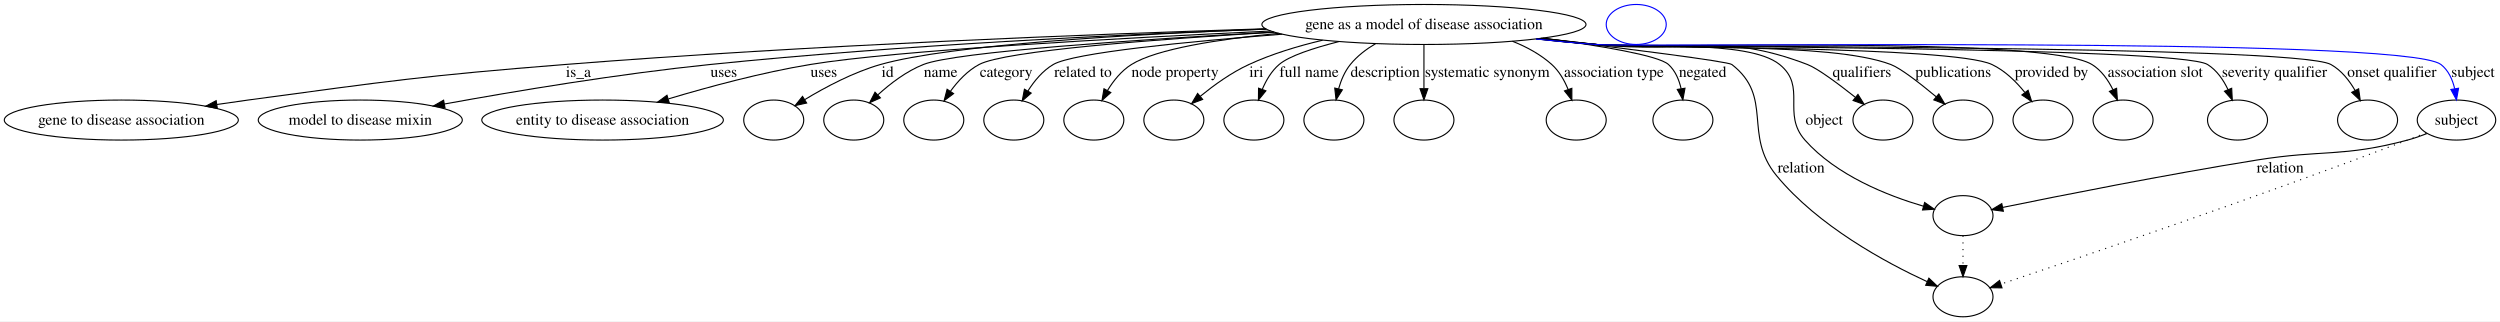
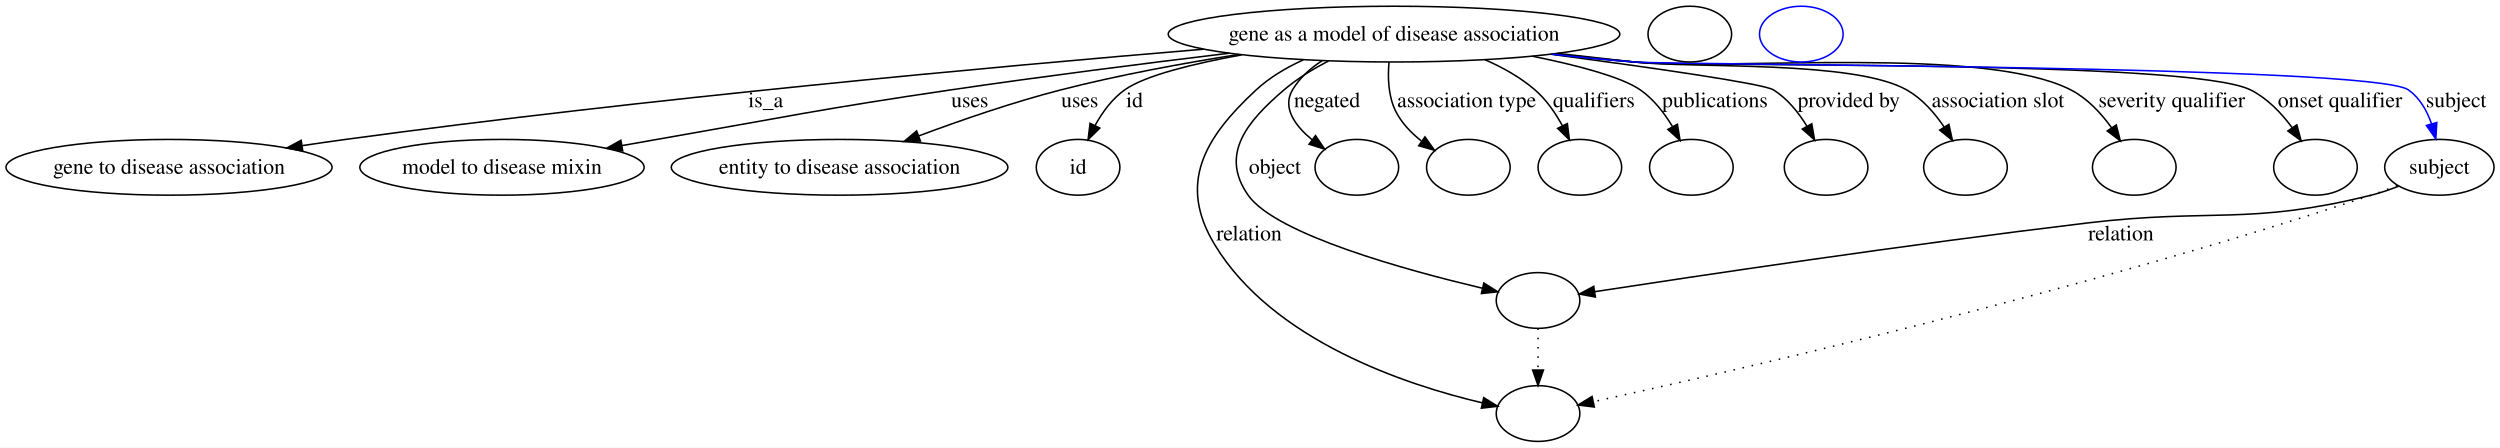
- <svg xmlns="http://www.w3.org/2000/svg" width="2249pt" height="289pt" viewBox="0.00 0.00 2249.30 289.00">
+ <svg xmlns="http://www.w3.org/2000/svg" width="1614pt" height="289pt" viewBox="0.00 0.00 1614.30 289.00">
  <g id="graph0" class="graph" transform="scale(1 1) rotate(0) translate(4 285)">
-     <polygon fill="#ffffff" stroke="transparent" points="-4,4 -4,-285 2245.3,-285 2245.3,4 -4,4" />
+     <polygon fill="#ffffff" stroke="transparent" points="-4,4 -4,-285 1610.3,-285 1610.3,4 -4,4" />
    <g id="node1" class="node">
-       <ellipse fill="none" stroke="#000000" cx="1277.144" cy="-263" rx="145.821" ry="18" />
-       <text text-anchor="middle" x="1277.144" y="-258.8" font-family="Times,serif" font-size="14.00" fill="#000000">gene as a model of disease association</text>
+       <ellipse fill="none" stroke="#000000" cx="896.144" cy="-263" rx="145.821" ry="18" />
+       <text text-anchor="middle" x="896.144" y="-258.8" font-family="Times,serif" font-size="14.00" fill="#000000">gene as a model of disease association</text>
    </g>
    <g id="node2" class="node">
      <ellipse fill="none" stroke="#000000" cx="105.144" cy="-177" rx="105.288" ry="18" />
      <text text-anchor="middle" x="105.144" y="-172.8" font-family="Times,serif" font-size="14.00" fill="#000000">gene to disease association</text>
    </g>
    <g id="edge1" class="edge">
-       <path fill="none" stroke="#000000" d="M1134.582,-259.135C979.423,-254.281 724.105,-244.4 504.592,-227 377.331,-216.912 345.658,-212.071 219.144,-195 210.103,-193.78 200.672,-192.425 191.275,-191.021" />
-       <polygon fill="#000000" stroke="#000000" points="191.524,-187.518 181.112,-189.482 190.476,-194.44 191.524,-187.518" />
-       <text text-anchor="middle" x="516.42" y="-215.8" font-family="Times,serif" font-size="14.00" fill="#000000">is_a</text>
+       <path fill="none" stroke="#000000" d="M773.228,-253.273C637.343,-241.91 412.124,-221.272 219.144,-195 210.104,-193.769 200.674,-192.407 191.278,-190.999" />
+       <polygon fill="#000000" stroke="#000000" points="191.528,-187.497 181.116,-189.457 190.477,-194.418 191.528,-187.497" />
+       <text text-anchor="middle" x="490.42" y="-215.8" font-family="Times,serif" font-size="14.00" fill="#000000">is_a</text>
    </g>
    <g id="node3" class="node">
      <ellipse fill="none" stroke="#000000" cx="320.144" cy="-177" rx="91.792" ry="18" />
      <text text-anchor="middle" x="320.144" y="-172.8" font-family="Times,serif" font-size="14.00" fill="#000000">model to disease mixin</text>
    </g>
    <g id="edge2" class="edge">
-       <path fill="none" stroke="#000000" d="M1135.297,-258.787C1004.99,-254.029 806.642,-244.551 635.034,-227 552.839,-218.594 459.443,-202.992 395.851,-191.444" />
-       <polygon fill="#000000" stroke="#000000" points="396.373,-187.981 385.907,-189.627 395.115,-194.867 396.373,-187.981" />
-       <text text-anchor="middle" x="647.199" y="-215.8" font-family="Times,serif" font-size="14.00" fill="#000000">uses</text>
+       <path fill="none" stroke="#000000" d="M789.681,-250.677C735.774,-244.165 669.346,-235.725 610.034,-227 525.359,-214.544 504.459,-209.692 420.144,-195 412.833,-193.726 405.225,-192.385 397.615,-191.033" />
+       <polygon fill="#000000" stroke="#000000" points="398.092,-187.563 387.634,-189.254 396.864,-194.454 398.092,-187.563" />
+       <text text-anchor="middle" x="622.199" y="-215.8" font-family="Times,serif" font-size="14.00" fill="#000000">uses</text>
    </g>
    <g id="node4" class="node">
      <ellipse fill="none" stroke="#000000" cx="538.144" cy="-177" rx="108.68" ry="18" />
      <text text-anchor="middle" x="538.144" y="-172.8" font-family="Times,serif" font-size="14.00" fill="#000000">entity to disease association</text>
    </g>
    <g id="edge3" class="edge">
-       <path fill="none" stroke="#000000" d="M1139.227,-257.104C1002.196,-250.686 801.745,-239.637 725.034,-227 681.715,-219.864 633.91,-206.98 597.493,-196.078" />
-       <polygon fill="#000000" stroke="#000000" points="598.122,-192.612 587.537,-193.062 596.093,-199.311 598.122,-192.612" />
-       <text text-anchor="middle" x="737.199" y="-215.8" font-family="Times,serif" font-size="14.00" fill="#000000">uses</text>
+       <path fill="none" stroke="#000000" d="M796.072,-249.887C759.578,-244.153 718.168,-236.53 681.034,-227 650.085,-219.058 616.307,-207.383 589.366,-197.312" />
+       <polygon fill="#000000" stroke="#000000" points="590.359,-193.946 579.767,-193.684 587.884,-200.494 590.359,-193.946" />
+       <text text-anchor="middle" x="693.199" y="-215.8" font-family="Times,serif" font-size="14.00" fill="#000000">uses</text>
    </g>
    <g id="node5" class="node">
      <ellipse fill="none" stroke="#000000" cx="692.144" cy="-177" rx="27" ry="18" />
+       <text text-anchor="middle" x="692.144" y="-172.8" font-family="Times,serif" font-size="14.00" fill="#000000">id</text>
    </g>
    <g id="edge4" class="edge">
-       <path fill="none" stroke="#000000" d="M1135.295,-258.898C1014.61,-254.243 851.142,-244.853 788.254,-227 763.842,-220.07 738.465,-206.556 719.922,-195.323" />
-       <polygon fill="#000000" stroke="#000000" points="721.744,-192.335 711.402,-190.031 718.05,-198.281 721.744,-192.335" />
-       <text text-anchor="middle" x="794.589" y="-215.8" font-family="Times,serif" font-size="14.00" fill="#000000">id</text>
+       <path fill="none" stroke="#000000" d="M797.933,-249.63C765.889,-243.8 735.209,-236.179 722.254,-227 714.118,-221.235 707.788,-212.514 703.077,-203.961" />
+       <polygon fill="#000000" stroke="#000000" points="706.163,-202.307 698.593,-194.895 699.889,-205.41 706.163,-202.307" />
+       <text text-anchor="middle" x="728.589" y="-215.8" font-family="Times,serif" font-size="14.00" fill="#000000">id</text>
+     </g>
+     <g id="node7" class="node">
+       <ellipse fill="none" stroke="#000000" cx="989.144" cy="-18" rx="27" ry="18" />
+     </g>
+     <g id="edge5" class="edge">
+       <path fill="none" stroke="#000000" d="M837.503,-246.351C826.554,-241.375 815.837,-235.03 807.144,-227 773.348,-195.782 756.542,-166.348 780.385,-127 818.069,-64.812 904.149,-36.423 953.193,-24.886" />
+       <polygon fill="#000000" stroke="#000000" points="954.073,-28.275 963.066,-22.673 952.543,-21.445 954.073,-28.275" />
+       <text text-anchor="middle" x="802.523" y="-129.8" font-family="Times,serif" font-size="14.00" fill="#000000">relation</text>
+     </g>
+     <g id="node8" class="node">
+       <ellipse fill="none" stroke="#000000" cx="989.144" cy="-91" rx="27" ry="18" />
+     </g>
+     <g id="edge6" class="edge">
+       <path fill="none" stroke="#000000" d="M853.909,-245.717C843.895,-240.537 833.66,-234.266 825.144,-227 800.85,-206.274 783.612,-185.153 801.937,-159 819.675,-133.685 903.942,-110.564 953.164,-98.918" />
+       <polygon fill="#000000" stroke="#000000" points="954.15,-102.283 963.099,-96.611 952.566,-95.464 954.15,-102.283" />
+       <text text-anchor="middle" x="819.247" y="-172.8" font-family="Times,serif" font-size="14.00" fill="#000000">object</text>
+     </g>
+     <g id="node9" class="node">
+       <ellipse fill="none" stroke="#000000" cx="872.144" cy="-177" rx="27" ry="18" />
+     </g>
+     <g id="edge7" class="edge">
+       <path fill="none" stroke="#000000" d="M849.629,-245.776C842.036,-240.877 835.173,-234.709 830.613,-227 823.816,-215.512 832.168,-203.965 843.119,-194.866" />
+       <polygon fill="#000000" stroke="#000000" points="845.451,-197.494 851.374,-188.71 841.266,-191.883 845.451,-197.494" />
+       <text text-anchor="middle" x="852.909" y="-215.8" font-family="Times,serif" font-size="14.00" fill="#000000">negated</text>
+     </g>
+     <g id="node10" class="node">
+       <ellipse fill="none" stroke="#000000" cx="944.144" cy="-177" rx="27" ry="18" />
+     </g>
+     <g id="edge8" class="edge">
+       <path fill="none" stroke="#000000" d="M892.923,-244.962C892.018,-235.022 892.383,-222.757 897.333,-213 901.117,-205.543 907.241,-199.183 913.83,-193.978" />
+       <polygon fill="#000000" stroke="#000000" points="916.135,-196.636 922.284,-188.008 912.097,-190.918 916.135,-196.636" />
+       <text text-anchor="middle" x="943.049" y="-215.8" font-family="Times,serif" font-size="14.00" fill="#000000">association type</text>
+     </g>
+     <g id="node11" class="node">
+       <ellipse fill="none" stroke="#000000" cx="1016.144" cy="-177" rx="27" ry="18" />
+     </g>
+     <g id="edge9" class="edge">
+       <path fill="none" stroke="#000000" d="M954.758,-246.52C966.308,-241.499 977.746,-235.094 987.144,-227 994.436,-220.72 1000.335,-212.127 1004.861,-203.837" />
+       <polygon fill="#000000" stroke="#000000" points="1008.064,-205.256 1009.388,-194.744 1001.798,-202.136 1008.064,-205.256" />
+       <text text-anchor="middle" x="1025.196" y="-215.8" font-family="Times,serif" font-size="14.00" fill="#000000">qualifiers</text>
+     </g>
+     <g id="node12" class="node">
+       <ellipse fill="none" stroke="#000000" cx="1088.144" cy="-177" rx="27" ry="18" />
+     </g>
+     <g id="edge10" class="edge">
+       <path fill="none" stroke="#000000" d="M985.366,-248.764C1014.802,-242.81 1043.097,-235.331 1055.144,-227 1063.778,-221.029 1070.734,-211.993 1075.993,-203.238" />
+       <polygon fill="#000000" stroke="#000000" points="1079.123,-204.808 1080.858,-194.356 1072.984,-201.445 1079.123,-204.808" />
+       <text text-anchor="middle" x="1103.361" y="-215.8" font-family="Times,serif" font-size="14.00" fill="#000000">publications</text>
+     </g>
+     <g id="node13" class="node">
+       <ellipse fill="none" stroke="#000000" cx="1175.144" cy="-177" rx="27" ry="18" />
+     </g>
+     <g id="edge11" class="edge">
+       <path fill="none" stroke="#000000" d="M997.195,-250.031C1061.834,-241.424 1134.757,-231.002 1141.144,-227 1150.123,-221.374 1157.307,-212.411 1162.715,-203.618" />
+       <polygon fill="#000000" stroke="#000000" points="1165.896,-205.101 1167.71,-194.662 1159.782,-201.691 1165.896,-205.101" />
+       <text text-anchor="middle" x="1189.777" y="-215.8" font-family="Times,serif" font-size="14.00" fill="#000000">provided by</text>
+     </g>
+     <g id="node14" class="node">
+       <ellipse fill="none" stroke="#000000" cx="1265.144" cy="-177" rx="27" ry="18" />
+     </g>
+     <g id="edge12" class="edge">
+       <path fill="none" stroke="#000000" d="M1001.595,-250.558C1018.172,-248.658 1035.12,-246.75 1051.144,-245 1090.227,-240.732 1192.859,-246.242 1227.144,-227 1237.087,-221.42 1245.248,-212.054 1251.423,-202.928" />
+       <polygon fill="#000000" stroke="#000000" points="1254.428,-204.725 1256.729,-194.383 1248.481,-201.032 1254.428,-204.725" />
+       <text text-anchor="middle" x="1286.111" y="-215.8" font-family="Times,serif" font-size="14.00" fill="#000000">association slot</text>
+     </g>
+     <g id="node15" class="node">
+       <ellipse fill="none" stroke="#000000" cx="1374.144" cy="-177" rx="27" ry="18" />
+     </g>
+     <g id="edge13" class="edge">
+       <path fill="none" stroke="#000000" d="M999.452,-250.248C1016.698,-248.336 1034.415,-246.504 1051.144,-245 1113.686,-239.376 1277.269,-255.655 1333.144,-227 1343.851,-221.509 1352.779,-211.851 1359.542,-202.477" />
+       <polygon fill="#000000" stroke="#000000" points="1362.506,-204.341 1365.132,-194.077 1356.678,-200.463 1362.506,-204.341" />
+       <text text-anchor="middle" x="1398.38" y="-215.8" font-family="Times,serif" font-size="14.00" fill="#000000">severity qualifier</text>
+     </g>
+     <g id="node16" class="node">
+       <ellipse fill="none" stroke="#000000" cx="1491.144" cy="-177" rx="27" ry="18" />
+     </g>
+     <g id="edge14" class="edge">
+       <path fill="none" stroke="#000000" d="M998.178,-250.117C1015.82,-248.185 1033.997,-246.382 1051.144,-245 1095.268,-241.445 1409.452,-246.6 1449.144,-227 1460.039,-221.62 1469.174,-211.98 1476.112,-202.59" />
+       <polygon fill="#000000" stroke="#000000" points="1479.114,-204.4 1481.854,-194.166 1473.33,-200.458 1479.114,-204.4" />
+       <text text-anchor="middle" x="1506.997" y="-215.8" font-family="Times,serif" font-size="14.00" fill="#000000">onset qualifier</text>
+     </g>
+     <g id="node17" class="node">
+       <ellipse fill="none" stroke="#000000" cx="1571.144" cy="-177" rx="35.313" ry="18" />
+       <text text-anchor="middle" x="1571.144" y="-172.8" font-family="Times,serif" font-size="14.00" fill="#000000">subject</text>
+     </g>
+     <g id="edge15" class="edge">
+       <path fill="none" stroke="#0000ff" d="M997.751,-250.028C1015.524,-248.094 1033.856,-246.313 1051.144,-245 1078.86,-242.895 1528.411,-242.995 1551.144,-227 1558.508,-221.819 1563.162,-213.459 1566.103,-205.045" />
+       <polygon fill="#0000ff" stroke="#0000ff" points="1569.496,-205.905 1568.827,-195.332 1562.757,-204.015 1569.496,-205.905" />
+       <text text-anchor="middle" x="1581.972" y="-215.8" font-family="Times,serif" font-size="14.00" fill="#000000">subject</text>
    </g>
    <g id="node6" class="node">
-       <ellipse fill="none" stroke="#000000" cx="764.144" cy="-177" rx="27" ry="18" />
+       <ellipse fill="none" stroke="#000000" cx="1087.144" cy="-263" rx="27" ry="18" />
    </g>
-     <g id="edge5" class="edge">
-       <path fill="none" stroke="#000000" d="M1142.069,-256.204C1020.158,-249.417 855.613,-238.382 826.827,-227 811.618,-220.986 797.167,-209.962 785.981,-199.792" />
-       <polygon fill="#000000" stroke="#000000" points="788.105,-196.982 778.449,-192.622 783.279,-202.052 788.105,-196.982" />
-       <text text-anchor="middle" x="842.303" y="-215.8" font-family="Times,serif" font-size="14.00" fill="#000000">name</text>
+     <g id="edge18" class="edge">
+       <path fill="none" stroke="#000000" stroke-dasharray="1,5" d="M989.144,-72.955C989.144,-64.883 989.144,-55.176 989.144,-46.182" />
+       <polygon fill="#000000" stroke="#000000" points="992.644,-46.09 989.144,-36.09 985.644,-46.09 992.644,-46.09" />
    </g>
-     <g id="node7" class="node">
-       <ellipse fill="none" stroke="#000000" cx="836.144" cy="-177" rx="27" ry="18" />
-     </g>
-     <g id="edge6" class="edge">
-       <path fill="none" stroke="#000000" d="M1142.668,-256.062C1035.712,-249.688 900.249,-239.368 876.951,-227 866.601,-221.506 857.897,-212.157 851.222,-203.019" />
-       <polygon fill="#000000" stroke="#000000" points="853.944,-200.796 845.456,-194.455 848.138,-204.705 853.944,-200.796" />
-       <text text-anchor="middle" x="901.24" y="-215.8" font-family="Times,serif" font-size="14.00" fill="#000000">category</text>
-     </g>
-     <g id="node8" class="node">
-       <ellipse fill="none" stroke="#000000" cx="908.144" cy="-177" rx="27" ry="18" />
-     </g>
-     <g id="edge7" class="edge">
-       <path fill="none" stroke="#000000" d="M1149.626,-254.268C1063.222,-247.493 961.598,-237.511 943.671,-227 934.163,-221.426 926.536,-212.186 920.823,-203.156" />
-       <polygon fill="#000000" stroke="#000000" points="923.771,-201.261 915.75,-194.339 917.704,-204.752 923.771,-201.261" />
-       <text text-anchor="middle" x="970.38" y="-215.8" font-family="Times,serif" font-size="14.00" fill="#000000">related to</text>
-     </g>
-     <g id="node9" class="node">
-       <ellipse fill="none" stroke="#000000" cx="980.144" cy="-177" rx="27" ry="18" />
-     </g>
-     <g id="edge8" class="edge">
-       <path fill="none" stroke="#000000" d="M1146.449,-255.032C1092.155,-249.711 1036.574,-241.018 1014.002,-227 1005.013,-221.417 997.849,-212.464 992.468,-203.665" />
-       <polygon fill="#000000" stroke="#000000" points="995.41,-201.754 987.504,-194.701 989.286,-205.145 995.41,-201.754" />
-       <text text-anchor="middle" x="1053.215" y="-215.8" font-family="Times,serif" font-size="14.00" fill="#000000">node property</text>
-     </g>
-     <g id="node10" class="node">
-       <ellipse fill="none" stroke="#000000" cx="1052.144" cy="-177" rx="27" ry="18" />
-     </g>
-     <g id="edge9" class="edge">
-       <path fill="none" stroke="#000000" d="M1185.942,-248.832C1163.676,-243.576 1140.337,-236.488 1119.702,-227 1103.976,-219.769 1088.318,-208.503 1076.042,-198.495" />
-       <polygon fill="#000000" stroke="#000000" points="1078.028,-195.593 1068.124,-191.832 1073.521,-200.949 1078.028,-195.593" />
-       <text text-anchor="middle" x="1126.365" y="-215.8" font-family="Times,serif" font-size="14.00" fill="#000000">iri</text>
-     </g>
-     <g id="node11" class="node">
-       <ellipse fill="none" stroke="#000000" cx="1124.144" cy="-177" rx="27" ry="18" />
-     </g>
-     <g id="edge10" class="edge">
-       <path fill="none" stroke="#000000" d="M1200.573,-247.586C1177.415,-241.706 1155.761,-234.58 1146.885,-227 1140.005,-221.125 1135.101,-212.737 1131.653,-204.506" />
-       <polygon fill="#000000" stroke="#000000" points="1134.935,-203.289 1128.244,-195.075 1128.352,-205.669 1134.935,-203.289" />
-       <text text-anchor="middle" x="1173.773" y="-215.8" font-family="Times,serif" font-size="14.00" fill="#000000">full name</text>
-     </g>
-     <g id="node12" class="node">
-       <ellipse fill="none" stroke="#000000" cx="1196.144" cy="-177" rx="27" ry="18" />
-     </g>
-     <g id="edge11" class="edge">
-       <path fill="none" stroke="#000000" d="M1233.568,-245.698C1225.127,-240.711 1217.026,-234.527 1210.937,-227 1205.87,-220.736 1202.538,-212.785 1200.347,-205.076" />
-       <polygon fill="#000000" stroke="#000000" points="1203.737,-204.199 1198.074,-195.244 1196.916,-205.775 1203.737,-204.199" />
-       <text text-anchor="middle" x="1242.247" y="-215.8" font-family="Times,serif" font-size="14.00" fill="#000000">description</text>
-     </g>
-     <g id="node13" class="node">
-       <ellipse fill="none" stroke="#000000" cx="1277.144" cy="-177" rx="27" ry="18" />
-     </g>
-     <g id="edge12" class="edge">
-       <path fill="none" stroke="#000000" d="M1277.144,-244.762C1277.144,-233.36 1277.144,-218.434 1277.144,-205.494" />
-       <polygon fill="#000000" stroke="#000000" points="1280.644,-205.212 1277.144,-195.212 1273.644,-205.212 1280.644,-205.212" />
-       <text text-anchor="middle" x="1334.111" y="-215.8" font-family="Times,serif" font-size="14.00" fill="#000000">systematic synonym</text>
-     </g>
-     <g id="node14" class="node">
-       <ellipse fill="none" stroke="#000000" cx="1414.144" cy="-177" rx="27" ry="18" />
-     </g>
-     <g id="edge13" class="edge">
-       <path fill="none" stroke="#000000" d="M1356.743,-247.925C1369.607,-242.85 1382.009,-236.067 1392.144,-227 1398.777,-221.066 1403.503,-212.764 1406.829,-204.627" />
-       <polygon fill="#000000" stroke="#000000" points="1410.215,-205.548 1410.226,-194.954 1403.61,-203.229 1410.215,-205.548" />
-       <text text-anchor="middle" x="1448.049" y="-215.8" font-family="Times,serif" font-size="14.00" fill="#000000">association type</text>
-     </g>
-     <g id="node15" class="node">
-       <ellipse fill="none" stroke="#000000" cx="1510.144" cy="-177" rx="27" ry="18" />
-     </g>
-     <g id="edge14" class="edge">
-       <path fill="none" stroke="#000000" d="M1384.299,-250.728C1435.756,-243.888 1488.225,-235.133 1497.144,-227 1503.295,-221.391 1506.695,-213.277 1508.53,-205.212" />
-       <polygon fill="#000000" stroke="#000000" points="1512.006,-205.637 1510.106,-195.214 1505.091,-204.547 1512.006,-205.637" />
-       <text text-anchor="middle" x="1527.909" y="-215.8" font-family="Times,serif" font-size="14.00" fill="#000000">negated</text>
-     </g>
-     <g id="node16" class="node">
-       <ellipse fill="none" stroke="#000000" cx="1762.144" cy="-18" rx="27" ry="18" />
-     </g>
-     <g id="edge15" class="edge">
-       <path fill="none" stroke="#000000" d="M1382.725,-250.509C1459.5,-241.232 1550.615,-229.732 1554.144,-227 1592.028,-197.675 1563.942,-163.992 1594.385,-127 1631.563,-81.825 1692.448,-48.907 1729.745,-31.675" />
-       <polygon fill="#000000" stroke="#000000" points="1731.469,-34.737 1739.145,-27.434 1728.59,-28.357 1731.469,-34.737" />
-       <text text-anchor="middle" x="1616.523" y="-129.8" font-family="Times,serif" font-size="14.00" fill="#000000">relation</text>
-     </g>
-     <g id="node17" class="node">
-       <ellipse fill="none" stroke="#000000" cx="1762.144" cy="-91" rx="27" ry="18" />
+     <g id="edge17" class="edge">
+       <path fill="none" stroke="#000000" stroke-dasharray="1,5" d="M1543.892,-165.2C1538.397,-163.005 1532.624,-160.83 1527.144,-159 1341.228,-96.911 1111.873,-44.631 1024.871,-25.645" />
+       <polygon fill="#000000" stroke="#000000" points="1025.494,-22.199 1014.979,-23.496 1024.008,-29.039 1025.494,-22.199" />
    </g>
    <g id="edge16" class="edge">
-       <path fill="none" stroke="#000000" d="M1383.023,-250.605C1399.466,-248.709 1416.261,-246.789 1432.144,-245 1468.796,-240.873 1568.418,-250.136 1597.144,-227 1621.968,-207.006 1598.821,-182.877 1619.937,-159 1648.073,-127.183 1694.362,-108.951 1726.452,-99.527" />
-       <polygon fill="#000000" stroke="#000000" points="1727.639,-102.829 1736.331,-96.77 1725.758,-96.087 1727.639,-102.829" />
-       <text text-anchor="middle" x="1637.247" y="-172.8" font-family="Times,serif" font-size="14.00" fill="#000000">object</text>
+       <path fill="none" stroke="#000000" d="M1545.037,-164.871C1539.249,-162.593 1533.072,-160.469 1527.144,-159 1447.493,-139.256 1424.867,-150.737 1343.385,-141 1227.131,-127.108 1090.011,-106.564 1025.788,-96.697" />
+       <polygon fill="#000000" stroke="#000000" points="1026.172,-93.215 1015.756,-95.151 1025.107,-100.133 1026.172,-93.215" />
+       <text text-anchor="middle" x="1365.523" y="-129.8" font-family="Times,serif" font-size="14.00" fill="#000000">relation</text>
    </g>
    <g id="node18" class="node">
-       <ellipse fill="none" stroke="#000000" cx="1690.144" cy="-177" rx="27" ry="18" />
-     </g>
-     <g id="edge17" class="edge">
-       <path fill="none" stroke="#000000" d="M1382.165,-250.5C1398.877,-248.598 1415.979,-246.704 1432.144,-245 1516.499,-236.107 1542.886,-257.217 1622.144,-227 1631.386,-223.476 1649.791,-209.764 1665.124,-197.59" />
-       <polygon fill="#000000" stroke="#000000" points="1667.648,-200.052 1673.249,-191.059 1663.262,-194.596 1667.648,-200.052" />
-       <text text-anchor="middle" x="1671.196" y="-215.8" font-family="Times,serif" font-size="14.00" fill="#000000">qualifiers</text>
-     </g>
-     <g id="node19" class="node">
-       <ellipse fill="none" stroke="#000000" cx="1762.144" cy="-177" rx="27" ry="18" />
-     </g>
-     <g id="edge18" class="edge">
-       <path fill="none" stroke="#000000" d="M1380.458,-250.306C1397.703,-248.387 1415.418,-246.538 1432.144,-245 1490.92,-239.594 1641.94,-247.89 1697.144,-227 1706.076,-223.62 1723.497,-210.051 1738.057,-197.901" />
-       <polygon fill="#000000" stroke="#000000" points="1740.403,-200.5 1745.779,-191.37 1735.883,-195.155 1740.403,-200.5" />
-       <text text-anchor="middle" x="1753.361" y="-215.8" font-family="Times,serif" font-size="14.00" fill="#000000">publications</text>
-     </g>
-     <g id="node20" class="node">
-       <ellipse fill="none" stroke="#000000" cx="1834.144" cy="-177" rx="27" ry="18" />
-     </g>
-     <g id="edge19" class="edge">
-       <path fill="none" stroke="#000000" d="M1379.602,-250.148C1397.111,-248.225 1415.136,-246.416 1432.144,-245 1471.613,-241.714 1752.29,-243.826 1788.144,-227 1799.871,-221.496 1810.003,-211.512 1817.749,-201.905" />
-       <polygon fill="#000000" stroke="#000000" points="1820.718,-203.78 1823.923,-193.682 1815.12,-199.577 1820.718,-203.78" />
-       <text text-anchor="middle" x="1841.777" y="-215.8" font-family="Times,serif" font-size="14.00" fill="#000000">provided by</text>
-     </g>
-     <g id="node21" class="node">
-       <ellipse fill="none" stroke="#000000" cx="1906.144" cy="-177" rx="27" ry="18" />
-     </g>
-     <g id="edge20" class="edge">
-       <path fill="none" stroke="#000000" d="M1378.756,-250.091C1396.528,-248.151 1414.859,-246.351 1432.144,-245 1481.589,-241.137 1835.87,-252.937 1878.144,-227 1886.613,-221.804 1892.736,-213.051 1897.054,-204.309" />
-       <polygon fill="#000000" stroke="#000000" points="1900.324,-205.564 1901.057,-194.995 1893.893,-202.8 1900.324,-205.564" />
-       <text text-anchor="middle" x="1935.111" y="-215.8" font-family="Times,serif" font-size="14.00" fill="#000000">association slot</text>
-     </g>
-     <g id="node22" class="node">
-       <ellipse fill="none" stroke="#000000" cx="2009.144" cy="-177" rx="27" ry="18" />
-     </g>
-     <g id="edge21" class="edge">
-       <path fill="none" stroke="#000000" d="M1378.331,-250.026C1396.234,-248.08 1414.718,-246.295 1432.144,-245 1462.632,-242.735 1956.148,-243.089 1982.144,-227 1990.522,-221.815 1996.473,-213.065 2000.614,-204.321" />
-       <polygon fill="#000000" stroke="#000000" points="2003.879,-205.586 2004.428,-195.005 1997.401,-202.934 2003.879,-205.586" />
-       <text text-anchor="middle" x="2042.38" y="-215.8" font-family="Times,serif" font-size="14.00" fill="#000000">severity qualifier</text>
-     </g>
-     <g id="node23" class="node">
-       <ellipse fill="none" stroke="#000000" cx="2126.144" cy="-177" rx="27" ry="18" />
-     </g>
-     <g id="edge22" class="edge">
-       <path fill="none" stroke="#000000" d="M1377.909,-249.99C1395.943,-248.035 1414.58,-246.256 1432.144,-245 1468.786,-242.379 2061.035,-244.848 2093.144,-227 2102.553,-221.77 2109.748,-212.596 2114.981,-203.522" />
-       <polygon fill="#000000" stroke="#000000" points="2118.093,-205.123 2119.57,-194.632 2111.873,-201.913 2118.093,-205.123" />
-       <text text-anchor="middle" x="2147.997" y="-215.8" font-family="Times,serif" font-size="14.00" fill="#000000">onset qualifier</text>
-     </g>
-     <g id="node24" class="node">
-       <ellipse fill="none" stroke="#000000" cx="2206.144" cy="-177" rx="35.313" ry="18" />
-       <text text-anchor="middle" x="2206.144" y="-172.8" font-family="Times,serif" font-size="14.00" fill="#000000">subject</text>
-     </g>
-     <g id="edge23" class="edge">
-       <path fill="none" stroke="#0000ff" d="M1377.906,-249.938C1395.939,-247.989 1414.578,-246.225 1432.144,-245 1474.275,-242.061 2158.798,-252.919 2192.144,-227 2198.924,-221.73 2202.597,-213.458 2204.536,-205.148" />
-       <polygon fill="#0000ff" stroke="#0000ff" points="2208.005,-205.621 2206.134,-195.193 2201.093,-204.512 2208.005,-205.621" />
-       <text text-anchor="middle" x="2220.972" y="-215.8" font-family="Times,serif" font-size="14.00" fill="#000000">subject</text>
-     </g>
-     <g id="edge26" class="edge">
-       <path fill="none" stroke="#000000" stroke-dasharray="1,5" d="M1762.144,-72.955C1762.144,-64.883 1762.144,-55.176 1762.144,-46.182" />
-       <polygon fill="#000000" stroke="#000000" points="1765.644,-46.09 1762.144,-36.09 1758.644,-46.09 1765.644,-46.09" />
-     </g>
-     <g id="edge25" class="edge">
-       <path fill="none" stroke="#000000" stroke-dasharray="1,5" d="M2178.765,-165.555C2173.28,-163.332 2167.544,-161.055 2162.144,-159 2027.679,-107.832 1865.456,-52.633 1796.179,-29.364" />
-       <polygon fill="#000000" stroke="#000000" points="1797.241,-26.028 1786.647,-26.166 1795.015,-32.665 1797.241,-26.028" />
-     </g>
-     <g id="edge24" class="edge">
-       <path fill="none" stroke="#000000" d="M2179.527,-164.839C2173.879,-162.62 2167.887,-160.528 2162.144,-159 2103.325,-143.349 2086.479,-150.662 2026.385,-141 1944.23,-127.791 1848.396,-108.74 1797.746,-98.384" />
-       <polygon fill="#000000" stroke="#000000" points="1798.44,-94.953 1787.941,-96.372 1797.033,-101.811 1798.44,-94.953" />
-       <text text-anchor="middle" x="2047.523" y="-129.8" font-family="Times,serif" font-size="14.00" fill="#000000">relation</text>
-     </g>
-     <g id="node25" class="node">
-       <ellipse fill="none" stroke="#0000ff" cx="1468.144" cy="-263" rx="27" ry="18" />
+       <ellipse fill="none" stroke="#0000ff" cx="1159.144" cy="-263" rx="27" ry="18" />
    </g>
  </g>
</svg>
